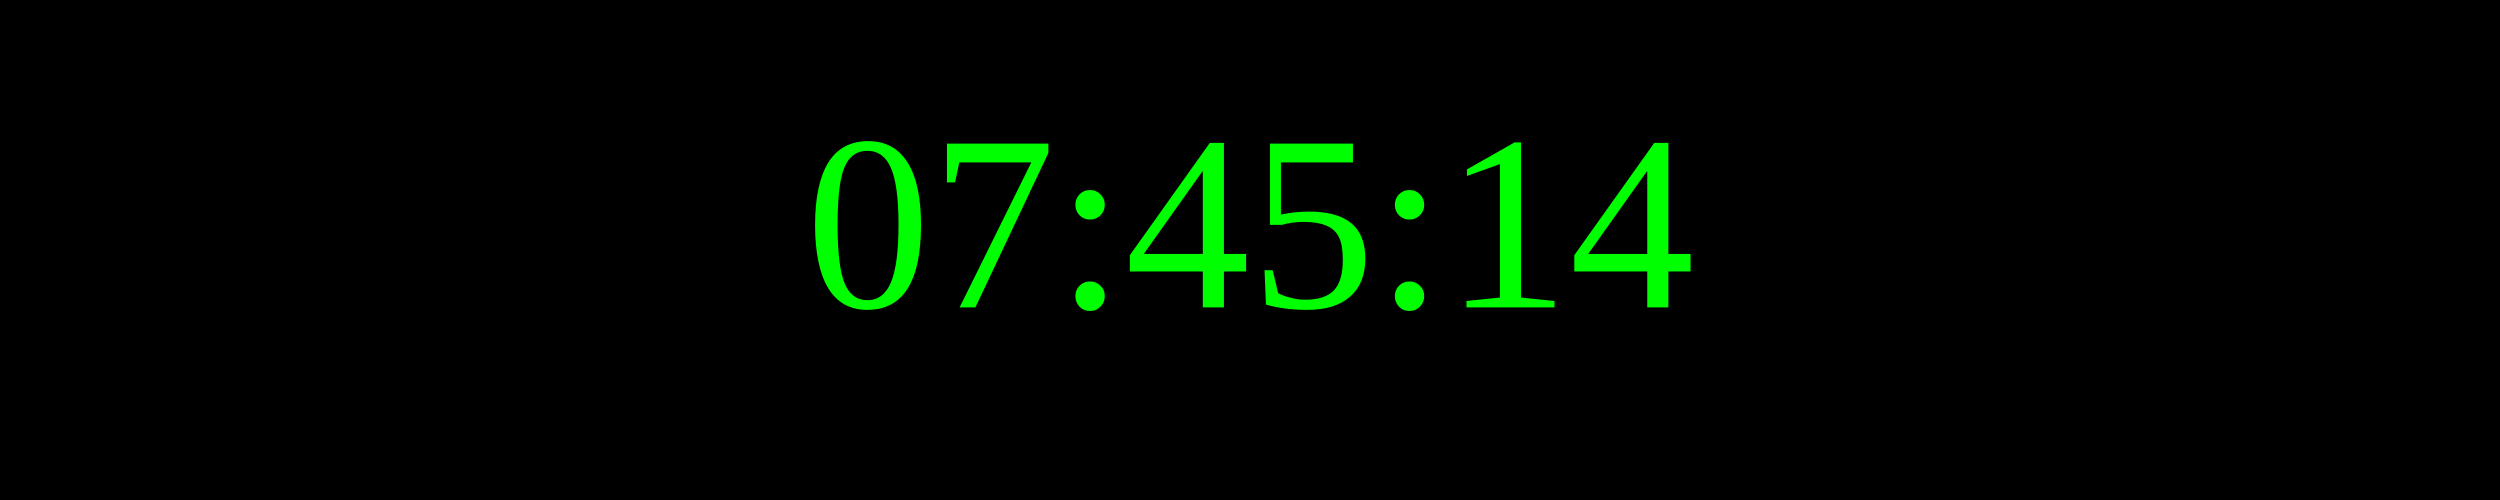
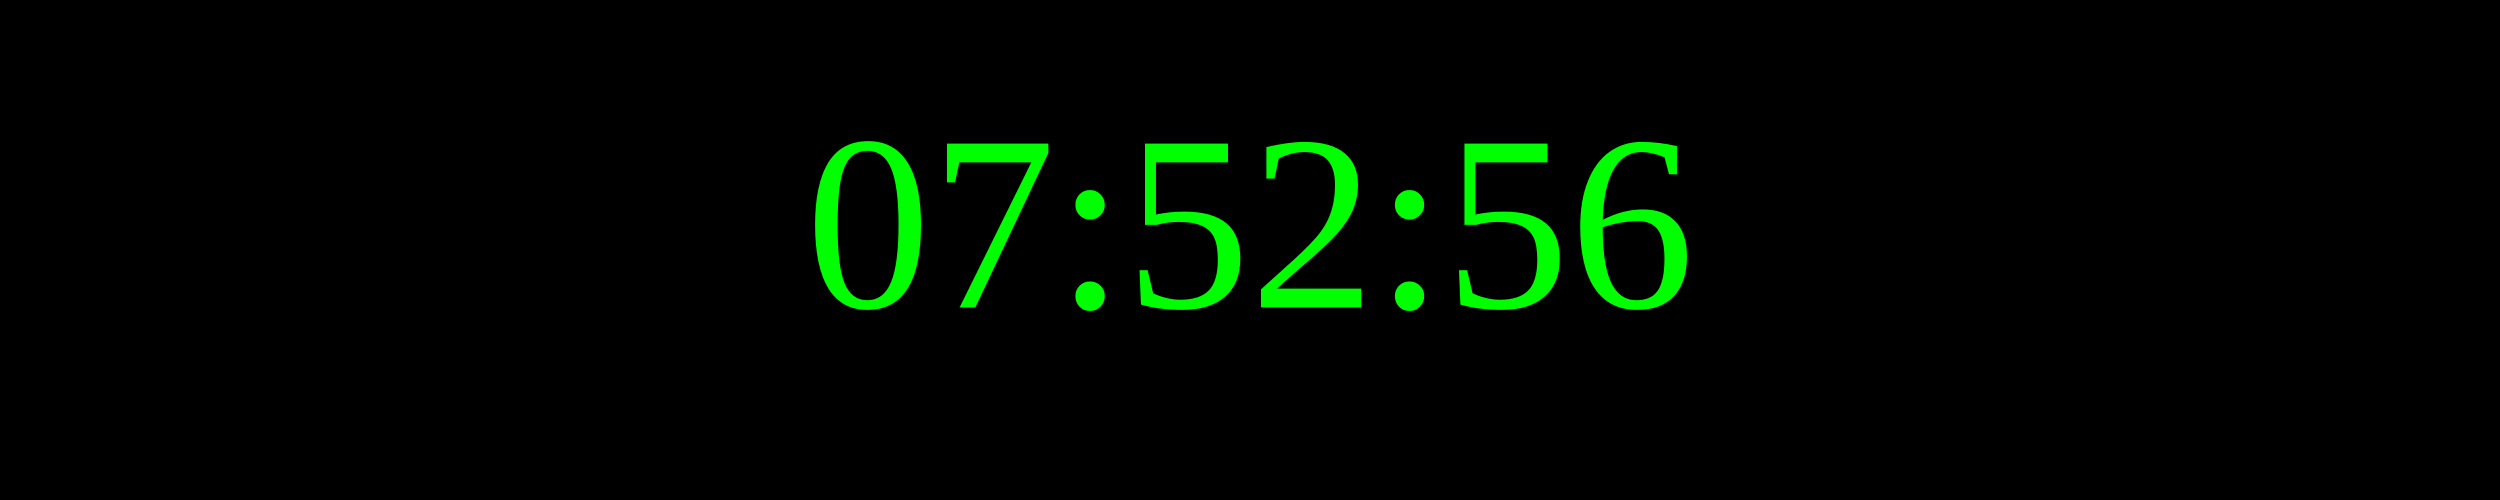
<svg xmlns="http://www.w3.org/2000/svg" width="250" height="50">
  <rect width="100%" height="100%" fill="black" />
  <text x="50%" y="50%" font-size="25" fill="lime" text-anchor="middle" dominant-baseline="middle">
- 07:45:14
+ 07:52:56
</text>
</svg>
